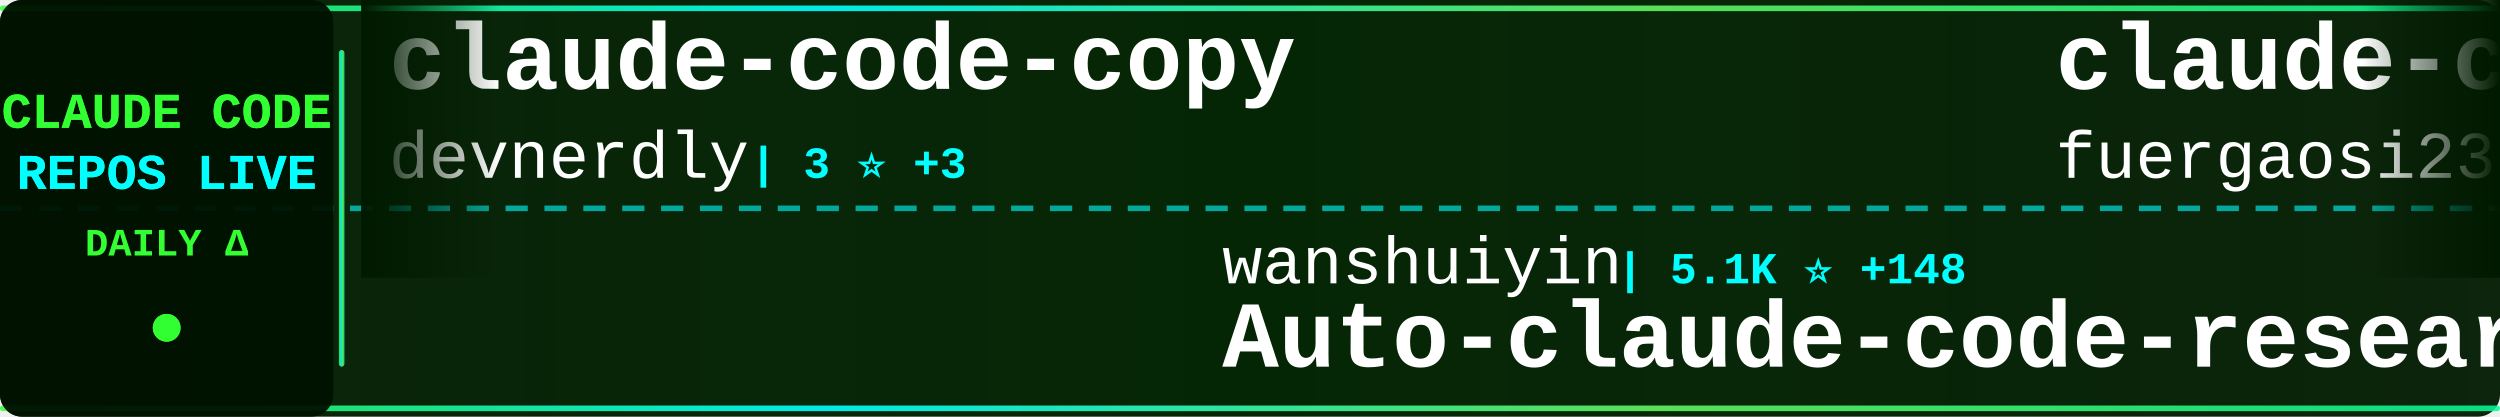
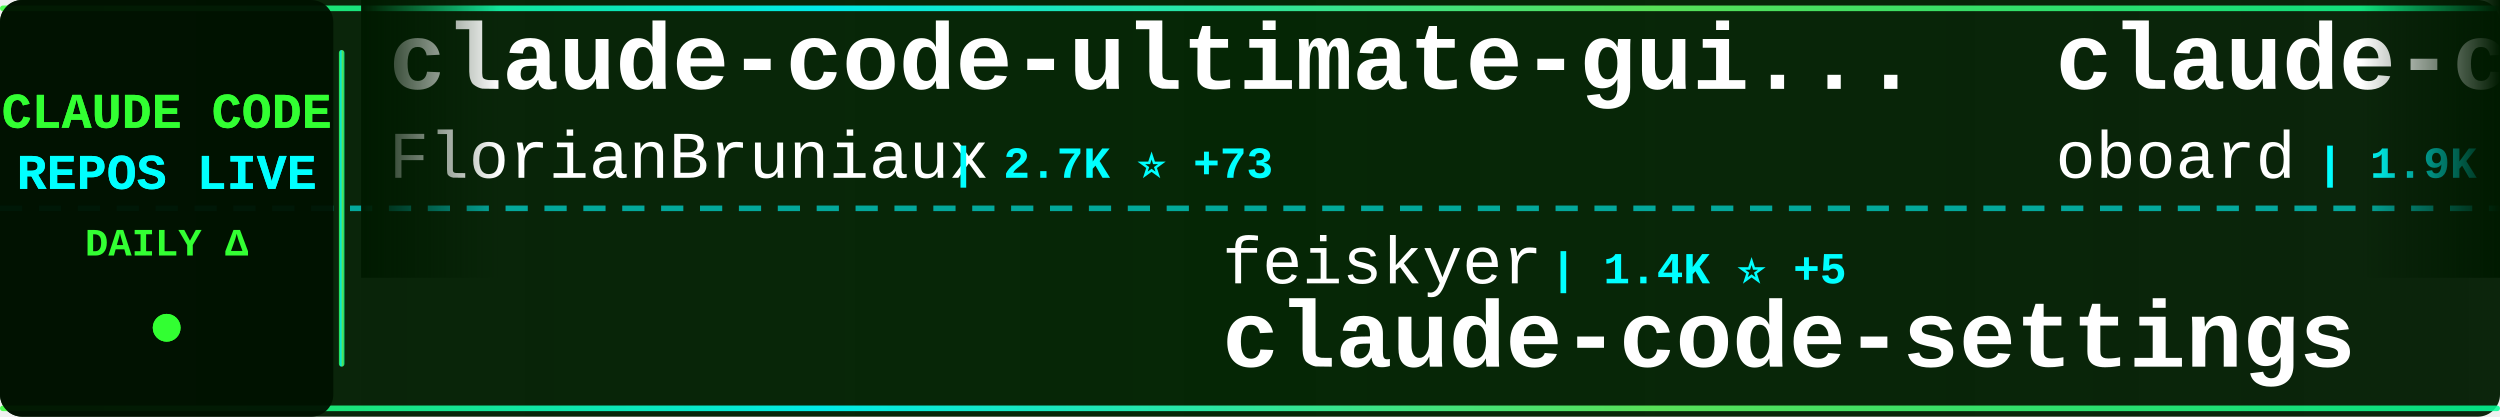
<svg xmlns="http://www.w3.org/2000/svg" width="900" height="150">
  <defs>
    <linearGradient id="tickerBg" x1="0%" y1="0%" x2="100%" y2="0%">
      <stop offset="0%" style="stop-color:#001a00;stop-opacity:0.95" />
      <stop offset="50%" style="stop-color:#002200;stop-opacity:0.98" />
      <stop offset="100%" style="stop-color:#001a00;stop-opacity:0.95" />
    </linearGradient>
    <linearGradient id="borderGrad" x1="0%" y1="0%" x2="100%" y2="0%">
      <stop offset="0%" style="stop-color:#33ff33;stop-opacity:0.85">
        <animate attributeName="stop-opacity" values="0.85;1;0.85" dur="2s" repeatCount="indefinite" />
      </stop>
      <stop offset="33%" style="stop-color:#00ffff;stop-opacity:0.9">
        <animate attributeName="stop-opacity" values="0.9;1;0.9" dur="2.2s" repeatCount="indefinite" />
      </stop>
      <stop offset="66%" style="stop-color:#66ff66;stop-opacity:0.85">
        <animate attributeName="stop-opacity" values="0.85;1;0.85" dur="1.8s" repeatCount="indefinite" />
      </stop>
      <stop offset="100%" style="stop-color:#00ff99;stop-opacity:0.85">
        <animate attributeName="stop-opacity" values="0.85;1;0.85" dur="2s" repeatCount="indefinite" />
      </stop>
    </linearGradient>
    <filter id="textGlow">
      <feGaussianBlur stdDeviation="0.1" result="coloredBlur" />
      <feMerge>
        <feMergeNode in="coloredBlur" />
        <feMergeNode in="SourceGraphic" />
      </feMerge>
    </filter>
    <filter id="metricGlow">
      <feGaussianBlur stdDeviation="0.2" result="coloredBlur" />
      <feMerge>
        <feMergeNode in="coloredBlur" />
        <feMergeNode in="SourceGraphic" />
      </feMerge>
    </filter>
    <linearGradient id="leftFade" x1="0%" y1="0%" x2="100%" y2="0%">
      <stop offset="0%" style="stop-color:#001a00;stop-opacity:1" />
      <stop offset="100%" style="stop-color:#001a00;stop-opacity:0" />
    </linearGradient>
    <linearGradient id="rightFade" x1="0%" y1="0%" x2="100%" y2="0%">
      <stop offset="0%" style="stop-color:#001a00;stop-opacity:0" />
      <stop offset="100%" style="stop-color:#001a00;stop-opacity:1" />
    </linearGradient>
  </defs>
  <rect width="900" height="150" fill="url(#tickerBg)" rx="8" />
  <rect x="0" y="2" width="900" height="2" fill="url(#borderGrad)" rx="1" />
  <rect x="0" y="146" width="900" height="2" fill="url(#borderGrad)" rx="1" />
  <line x1="0" y1="75" x2="900" y2="75" stroke="#00ffff" stroke-width="2" stroke-dasharray="8 6" opacity="0.6" />
  <rect x="0" y="0" width="120" height="150" fill="#001100" opacity="0.95" rx="8" />
  <text x="60" y="46" font-family="'Courier New', monospace" font-size="18" font-weight="bold" fill="#33ff33" text-anchor="middle" filter="url(#textGlow)">
    CLAUDE CODE
  </text>
  <text x="60" y="68" font-family="'Courier New', monospace" font-size="18" font-weight="bold" fill="#00ffff" text-anchor="middle" filter="url(#textGlow)">
    REPOS LIVE
  </text>
  <text x="60" y="92" font-family="'Courier New', monospace" font-size="14" font-weight="bold" fill="#33ff33" text-anchor="middle">
    DAILY Δ
  </text>
  <circle cx="60" cy="118" r="5" fill="#33ff33" filter="url(#metricGlow)">
    <animate attributeName="r" values="4;6;4" dur="1.5s" repeatCount="indefinite" />
    <animate attributeName="opacity" values="0.6;1;0.6" dur="1.5s" repeatCount="indefinite" />
  </circle>
  <rect x="122" y="18" width="2" height="114" fill="url(#borderGrad)" rx="1" />
  <clipPath id="tickerClip">
    <rect x="130" y="0" width="770" height="150" />
  </clipPath>
  <g clip-path="url(#tickerClip)">
    <g id="tickerItems">
      <animateTransform attributeName="transform" attributeType="XML" type="translate" from="0 0" to="-3000 0" dur="54s" repeatCount="indefinite" />
      <g transform="translate(0, 0)">
-         <text x="140" y="32" font-family="'Courier New', monospace" font-size="34" font-weight="bold" fill="#ffffff">claude-code-copy</text>
-         <text x="140" y="64" font-family="'Courier New', monospace" font-size="24" font-weight="normal" fill="#ffffff" opacity="1.0">devnerdly</text>
-         <text x="270" y="64" font-family="'Courier New', monospace" font-size="16" font-weight="bold" fill="#00ffff"> | 3 ⭐ +3</text>
+         <text x="140" y="32" font-family="'Courier New', monospace" font-size="34" font-weight="bold" fill="#ffffff">claude-code-ultimate-gui...</text>
+         <text x="140" y="64" font-family="'Courier New', monospace" font-size="24" font-weight="normal" fill="#ffffff" opacity="1.0">FlorianBruniaux</text>
+         <text x="342" y="64" font-family="'Courier New', monospace" font-size="16" font-weight="bold" fill="#00ffff"> | 2.7K ⭐ +73</text>
      </g>
      <g transform="translate(300, 0)">
-         <text x="140" y="102" font-family="'Courier New', monospace" font-size="24" font-weight="normal" fill="#ffffff" opacity="1.0">wanshuiyin</text>
-         <text x="282" y="102" font-family="'Courier New', monospace" font-size="16" font-weight="bold" fill="#00ffff"> | 5.1K ⭐ +148</text>
-         <text x="140" y="132" font-family="'Courier New', monospace" font-size="34" font-weight="bold" fill="#ffffff">Auto-claude-code-researc...</text>
+         <text x="140" y="102" font-family="'Courier New', monospace" font-size="24" font-weight="normal" fill="#ffffff" opacity="1.0">feiskyer</text>
+         <text x="258" y="102" font-family="'Courier New', monospace" font-size="16" font-weight="bold" fill="#00ffff"> | 1.4K ⭐ +5</text>
+         <text x="140" y="132" font-family="'Courier New', monospace" font-size="34" font-weight="bold" fill="#ffffff">claude-code-settings</text>
      </g>
      <g transform="translate(600, 0)">
-         <text x="140" y="32" font-family="'Courier New', monospace" font-size="34" font-weight="bold" fill="#ffffff">claude-code-proxy</text>
-         <text x="140" y="64" font-family="'Courier New', monospace" font-size="24" font-weight="normal" fill="#ffffff" opacity="1.0">fuergaosi233</text>
-         <text x="306" y="64" font-family="'Courier New', monospace" font-size="16" font-weight="bold" fill="#00ffff"> | 2.3K ⭐ +16</text>
+         <text x="140" y="32" font-family="'Courier New', monospace" font-size="34" font-weight="bold" fill="#ffffff">claude-code-rev</text>
+         <text x="140" y="64" font-family="'Courier New', monospace" font-size="24" font-weight="normal" fill="#ffffff" opacity="1.0">oboard</text>
+         <text x="234" y="64" font-family="'Courier New', monospace" font-size="16" font-weight="bold" fill="#00ffff"> | 1.9K ⭐ +1.6K</text>
      </g>
      <g transform="translate(900, 0)">
-         <text x="140" y="102" font-family="'Courier New', monospace" font-size="24" font-weight="normal" fill="#ffffff" opacity="1.0">https-deeplearning-ai</text>
-         <text x="414" y="102" font-family="'Courier New', monospace" font-size="16" font-weight="bold" fill="#00ffff"> | 470 ⭐ +2</text>
-         <text x="140" y="132" font-family="'Courier New', monospace" font-size="34" font-weight="bold" fill="#ffffff">sc-claude-code-files</text>
+         <text x="140" y="102" font-family="'Courier New', monospace" font-size="24" font-weight="normal" fill="#ffffff" opacity="1.0">ChinaSiro</text>
+         <text x="270" y="102" font-family="'Courier New', monospace" font-size="16" font-weight="bold" fill="#00ffff"> | 7.0K ⭐ +4.3K</text>
+         <text x="140" y="132" font-family="'Courier New', monospace" font-size="34" font-weight="bold" fill="#ffffff">claude-code-sourcemap</text>
      </g>
      <g transform="translate(1200, 0)">
-         <text x="140" y="32" font-family="'Courier New', monospace" font-size="34" font-weight="bold" fill="#ffffff">cc-switch</text>
-         <text x="140" y="64" font-family="'Courier New', monospace" font-size="24" font-weight="normal" fill="#ffffff" opacity="1.0">farion1231</text>
-         <text x="282" y="64" font-family="'Courier New', monospace" font-size="16" font-weight="bold" fill="#00ffff"> | 36.7K ⭐ +661</text>
+         <text x="140" y="32" font-family="'Courier New', monospace" font-size="34" font-weight="bold" fill="#ffffff">claude-plugins-official</text>
+         <text x="140" y="64" font-family="'Courier New', monospace" font-size="24" font-weight="normal" fill="#ffffff" opacity="1.0">anthropics</text>
+         <text x="282" y="64" font-family="'Courier New', monospace" font-size="16" font-weight="bold" fill="#00ffff"> | 15.7K ⭐ +150</text>
      </g>
      <g transform="translate(1500, 0)">
-         <text x="140" y="102" font-family="'Courier New', monospace" font-size="24" font-weight="normal" fill="#ffffff" opacity="1.0">Onewon</text>
-         <text x="234" y="102" font-family="'Courier New', monospace" font-size="16" font-weight="bold" fill="#00ffff"> | 98 ⭐ +78</text>
-         <text x="140" y="132" font-family="'Courier New', monospace" font-size="34" font-weight="bold" fill="#ffffff">claude-code</text>
+         <text x="140" y="102" font-family="'Courier New', monospace" font-size="24" font-weight="normal" fill="#ffffff" opacity="1.0">lst97</text>
+         <text x="222" y="102" font-family="'Courier New', monospace" font-size="16" font-weight="bold" fill="#00ffff"> | 1.5K ⭐ +6</text>
+         <text x="140" y="132" font-family="'Courier New', monospace" font-size="34" font-weight="bold" fill="#ffffff">claude-code-sub-agents</text>
      </g>
      <g transform="translate(1800, 0)">
-         <text x="140" y="32" font-family="'Courier New', monospace" font-size="34" font-weight="bold" fill="#ffffff">claude-code-cli</text>
-         <text x="140" y="64" font-family="'Courier New', monospace" font-size="24" font-weight="normal" fill="#ffffff" opacity="1.0">huangserva</text>
-         <text x="282" y="64" font-family="'Courier New', monospace" font-size="16" font-weight="bold" fill="#00ffff"> | 273 ⭐ +273</text>
+         <text x="140" y="32" font-family="'Courier New', monospace" font-size="34" font-weight="bold" fill="#ffffff">claude-code</text>
+         <text x="140" y="64" font-family="'Courier New', monospace" font-size="24" font-weight="normal" fill="#ffffff" opacity="1.0">RishabhK103</text>
+         <text x="294" y="64" font-family="'Courier New', monospace" font-size="16" font-weight="bold" fill="#00ffff"> | 2 ⭐ +2</text>
      </g>
      <g transform="translate(2100, 0)">
-         <text x="140" y="102" font-family="'Courier New', monospace" font-size="24" font-weight="normal" fill="#ffffff" opacity="1.0">NanmiCoder</text>
-         <text x="282" y="102" font-family="'Courier New', monospace" font-size="16" font-weight="bold" fill="#00ffff"> | 1.4K ⭐ +1.4K</text>
-         <text x="140" y="132" font-family="'Courier New', monospace" font-size="34" font-weight="bold" fill="#ffffff">claude-code-haha</text>
+         <text x="140" y="102" font-family="'Courier New', monospace" font-size="24" font-weight="normal" fill="#ffffff" opacity="1.0">fazxes</text>
+         <text x="234" y="102" font-family="'Courier New', monospace" font-size="16" font-weight="bold" fill="#00ffff"> | 140 ⭐ +127</text>
+         <text x="140" y="132" font-family="'Courier New', monospace" font-size="34" font-weight="bold" fill="#ffffff">Claude-code</text>
      </g>
      <g transform="translate(2400, 0)">
-         <text x="140" y="32" font-family="'Courier New', monospace" font-size="34" font-weight="bold" fill="#ffffff">claude-code-source-code-...</text>
-         <text x="140" y="64" font-family="'Courier New', monospace" font-size="24" font-weight="normal" fill="#ffffff" opacity="1.0">ghuntley</text>
-         <text x="258" y="64" font-family="'Courier New', monospace" font-size="16" font-weight="bold" fill="#00ffff"> | 944 ⭐ +69</text>
+         <text x="140" y="32" font-family="'Courier New', monospace" font-size="34" font-weight="bold" fill="#ffffff">claude-code</text>
+         <text x="140" y="64" font-family="'Courier New', monospace" font-size="24" font-weight="normal" fill="#ffffff" opacity="1.0">codeaashu</text>
+         <text x="270" y="64" font-family="'Courier New', monospace" font-size="16" font-weight="bold" fill="#00ffff"> | 343 ⭐ +343</text>
      </g>
      <g transform="translate(2700, 0)">
-         <text x="140" y="102" font-family="'Courier New', monospace" font-size="24" font-weight="normal" fill="#ffffff" opacity="1.0">ding113</text>
-         <text x="246" y="102" font-family="'Courier New', monospace" font-size="16" font-weight="bold" fill="#00ffff"> | 2.2K ⭐ +24</text>
-         <text x="140" y="132" font-family="'Courier New', monospace" font-size="34" font-weight="bold" fill="#ffffff">claude-code-hub</text>
+         <text x="140" y="102" font-family="'Courier New', monospace" font-size="24" font-weight="normal" fill="#ffffff" opacity="1.0">hangsman</text>
+         <text x="258" y="102" font-family="'Courier New', monospace" font-size="16" font-weight="bold" fill="#00ffff"> | 558 ⭐ +281</text>
+         <text x="140" y="132" font-family="'Courier New', monospace" font-size="34" font-weight="bold" fill="#ffffff">claude-code-source</text>
      </g>
      <g transform="translate(3000, 0)">
-         <text x="140" y="32" font-family="'Courier New', monospace" font-size="34" font-weight="bold" fill="#ffffff">claude-code-copy</text>
-         <text x="140" y="64" font-family="'Courier New', monospace" font-size="24" font-weight="normal" fill="#ffffff" opacity="1.0">devnerdly</text>
-         <text x="270" y="64" font-family="'Courier New', monospace" font-size="16" font-weight="bold" fill="#00ffff"> | 3 ⭐ +3</text>
+         <text x="140" y="32" font-family="'Courier New', monospace" font-size="34" font-weight="bold" fill="#ffffff">claude-code-ultimate-gui...</text>
+         <text x="140" y="64" font-family="'Courier New', monospace" font-size="24" font-weight="normal" fill="#ffffff" opacity="1.0">FlorianBruniaux</text>
+         <text x="342" y="64" font-family="'Courier New', monospace" font-size="16" font-weight="bold" fill="#00ffff"> | 2.7K ⭐ +73</text>
      </g>
      <g transform="translate(3300, 0)">
-         <text x="140" y="102" font-family="'Courier New', monospace" font-size="24" font-weight="normal" fill="#ffffff" opacity="1.0">wanshuiyin</text>
-         <text x="282" y="102" font-family="'Courier New', monospace" font-size="16" font-weight="bold" fill="#00ffff"> | 5.1K ⭐ +148</text>
-         <text x="140" y="132" font-family="'Courier New', monospace" font-size="34" font-weight="bold" fill="#ffffff">Auto-claude-code-researc...</text>
+         <text x="140" y="102" font-family="'Courier New', monospace" font-size="24" font-weight="normal" fill="#ffffff" opacity="1.0">feiskyer</text>
+         <text x="258" y="102" font-family="'Courier New', monospace" font-size="16" font-weight="bold" fill="#00ffff"> | 1.4K ⭐ +5</text>
+         <text x="140" y="132" font-family="'Courier New', monospace" font-size="34" font-weight="bold" fill="#ffffff">claude-code-settings</text>
      </g>
      <g transform="translate(3600, 0)">
-         <text x="140" y="32" font-family="'Courier New', monospace" font-size="34" font-weight="bold" fill="#ffffff">claude-code-proxy</text>
-         <text x="140" y="64" font-family="'Courier New', monospace" font-size="24" font-weight="normal" fill="#ffffff" opacity="1.0">fuergaosi233</text>
-         <text x="306" y="64" font-family="'Courier New', monospace" font-size="16" font-weight="bold" fill="#00ffff"> | 2.3K ⭐ +16</text>
+         <text x="140" y="32" font-family="'Courier New', monospace" font-size="34" font-weight="bold" fill="#ffffff">claude-code-rev</text>
+         <text x="140" y="64" font-family="'Courier New', monospace" font-size="24" font-weight="normal" fill="#ffffff" opacity="1.0">oboard</text>
+         <text x="234" y="64" font-family="'Courier New', monospace" font-size="16" font-weight="bold" fill="#00ffff"> | 1.9K ⭐ +1.6K</text>
      </g>
      <g transform="translate(3900, 0)">
-         <text x="140" y="102" font-family="'Courier New', monospace" font-size="24" font-weight="normal" fill="#ffffff" opacity="1.0">https-deeplearning-ai</text>
-         <text x="414" y="102" font-family="'Courier New', monospace" font-size="16" font-weight="bold" fill="#00ffff"> | 470 ⭐ +2</text>
-         <text x="140" y="132" font-family="'Courier New', monospace" font-size="34" font-weight="bold" fill="#ffffff">sc-claude-code-files</text>
+         <text x="140" y="102" font-family="'Courier New', monospace" font-size="24" font-weight="normal" fill="#ffffff" opacity="1.0">ChinaSiro</text>
+         <text x="270" y="102" font-family="'Courier New', monospace" font-size="16" font-weight="bold" fill="#00ffff"> | 7.0K ⭐ +4.3K</text>
+         <text x="140" y="132" font-family="'Courier New', monospace" font-size="34" font-weight="bold" fill="#ffffff">claude-code-sourcemap</text>
      </g>
    </g>
  </g>
  <rect x="130" y="0" width="50" height="100" fill="url(#leftFade)" />
  <rect x="850" y="0" width="50" height="100" fill="url(#rightFade)" />
</svg>
